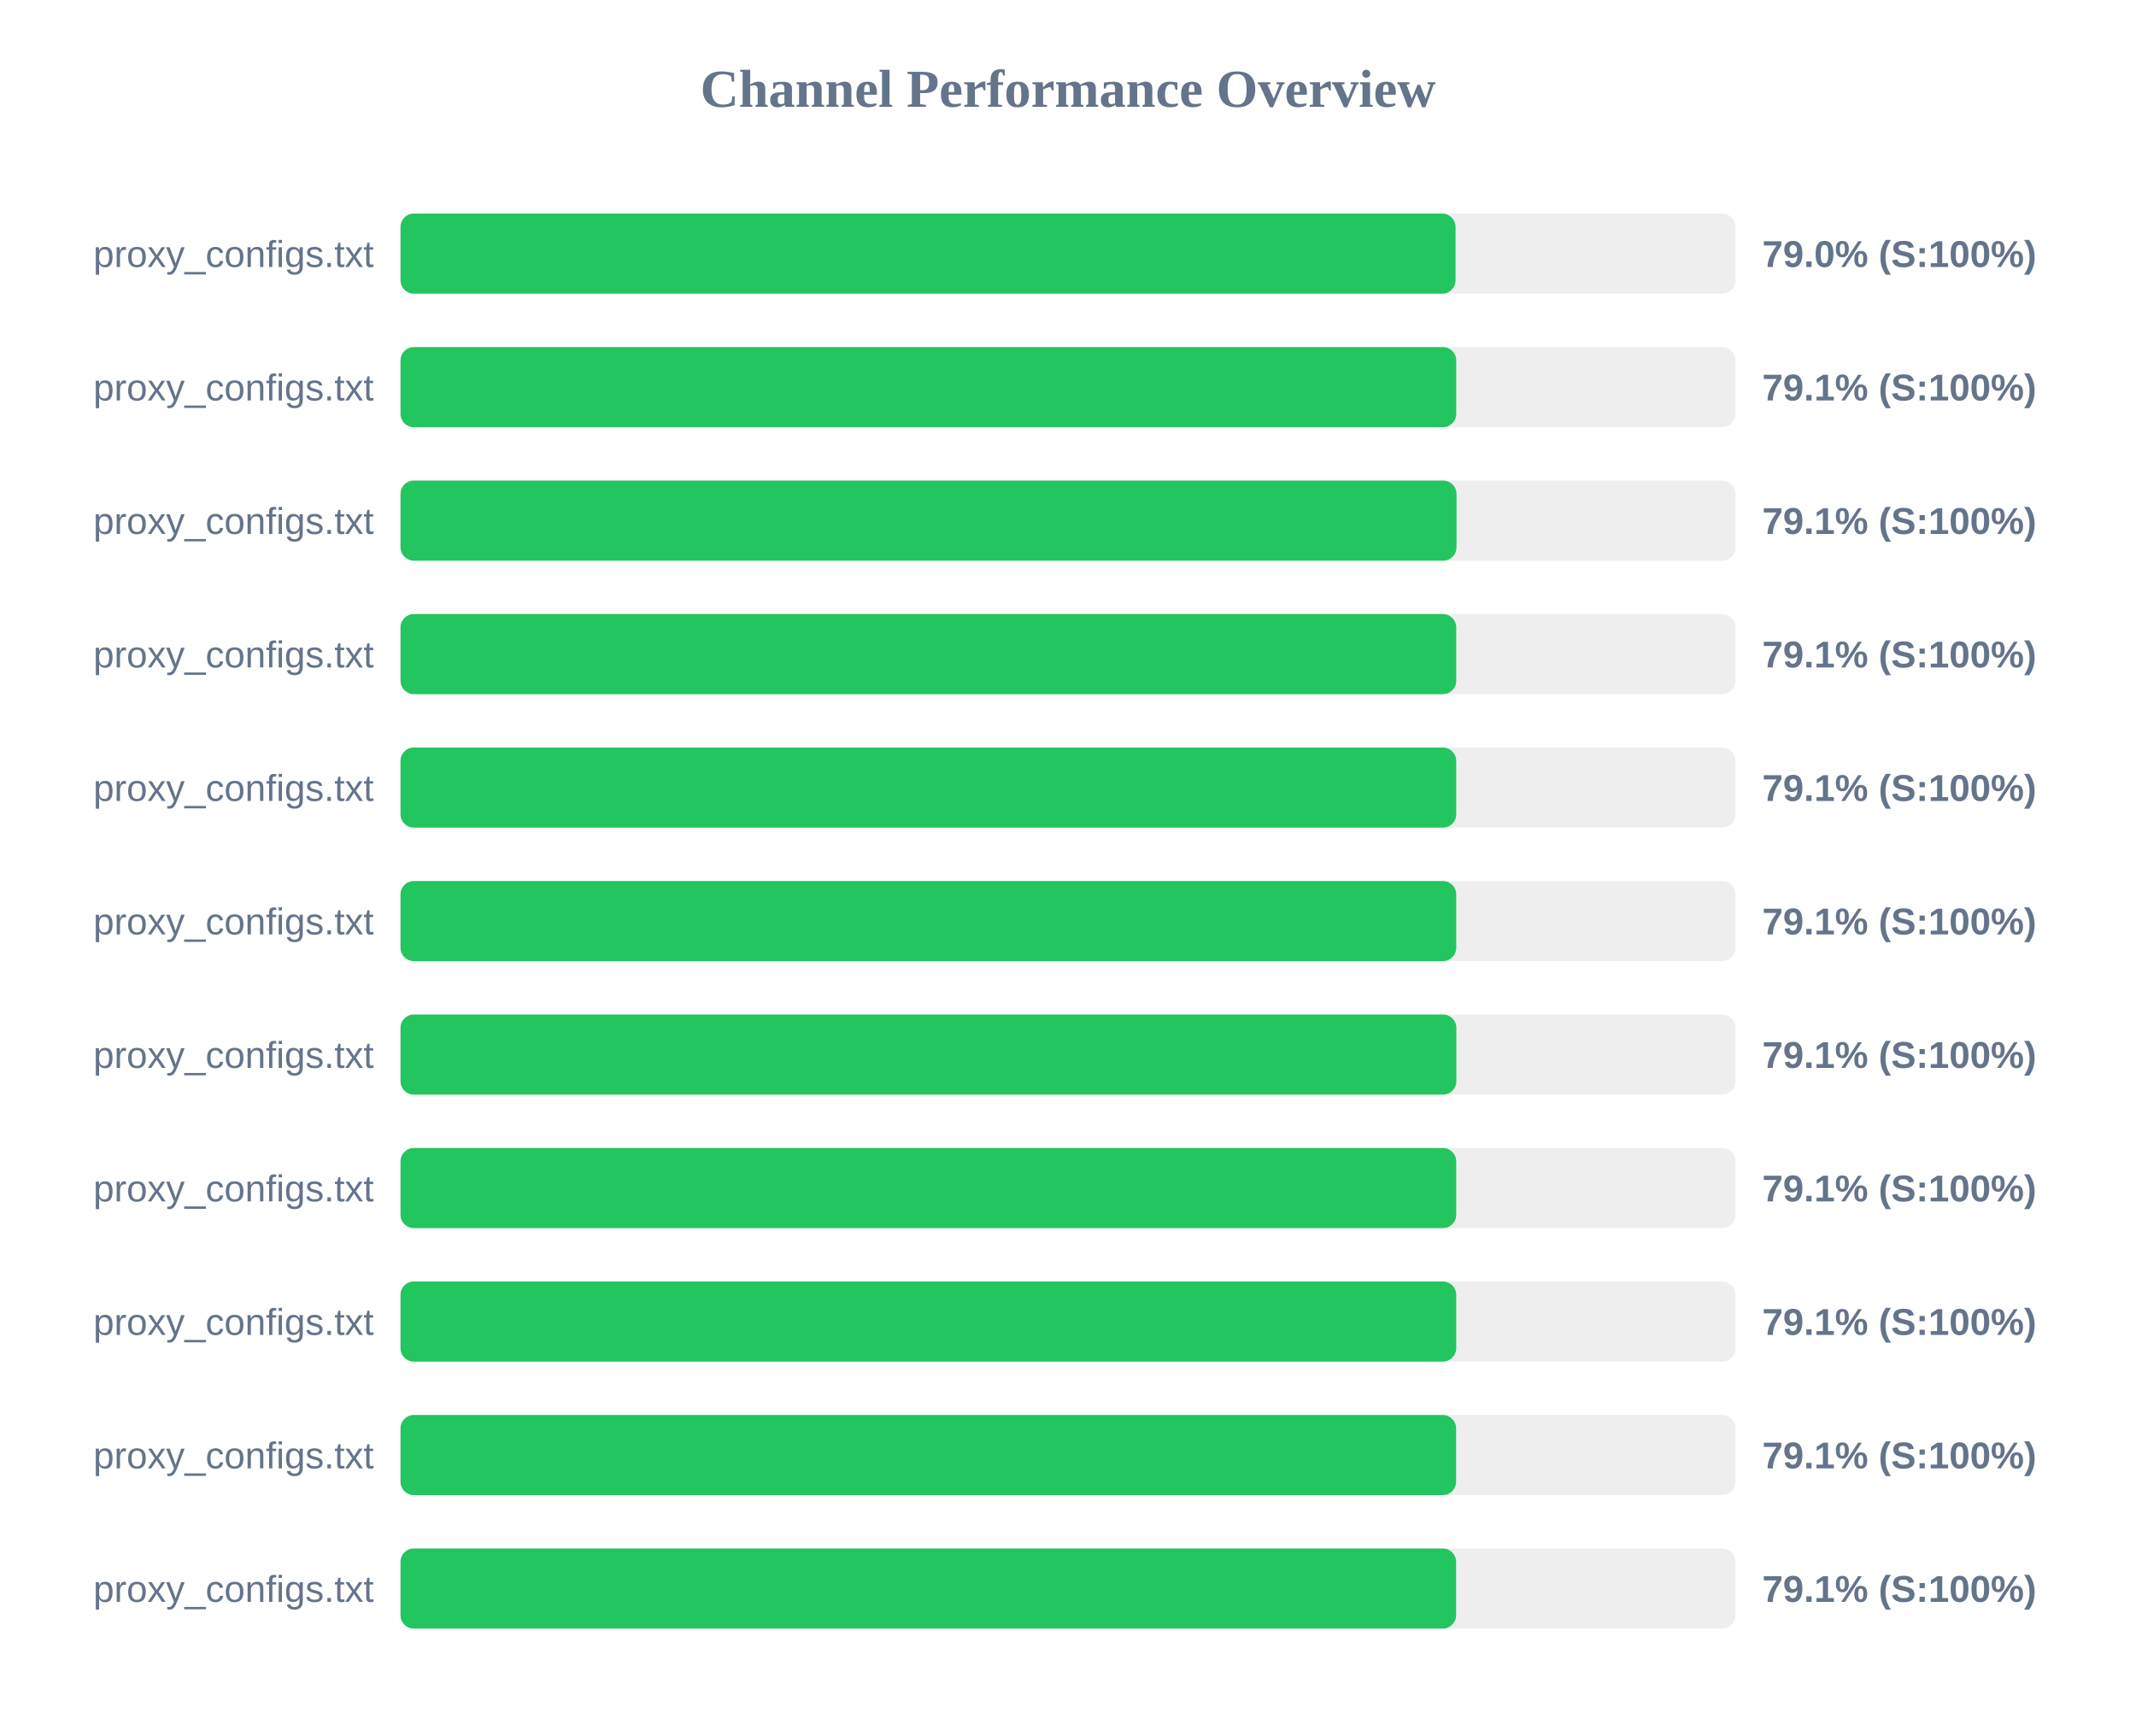
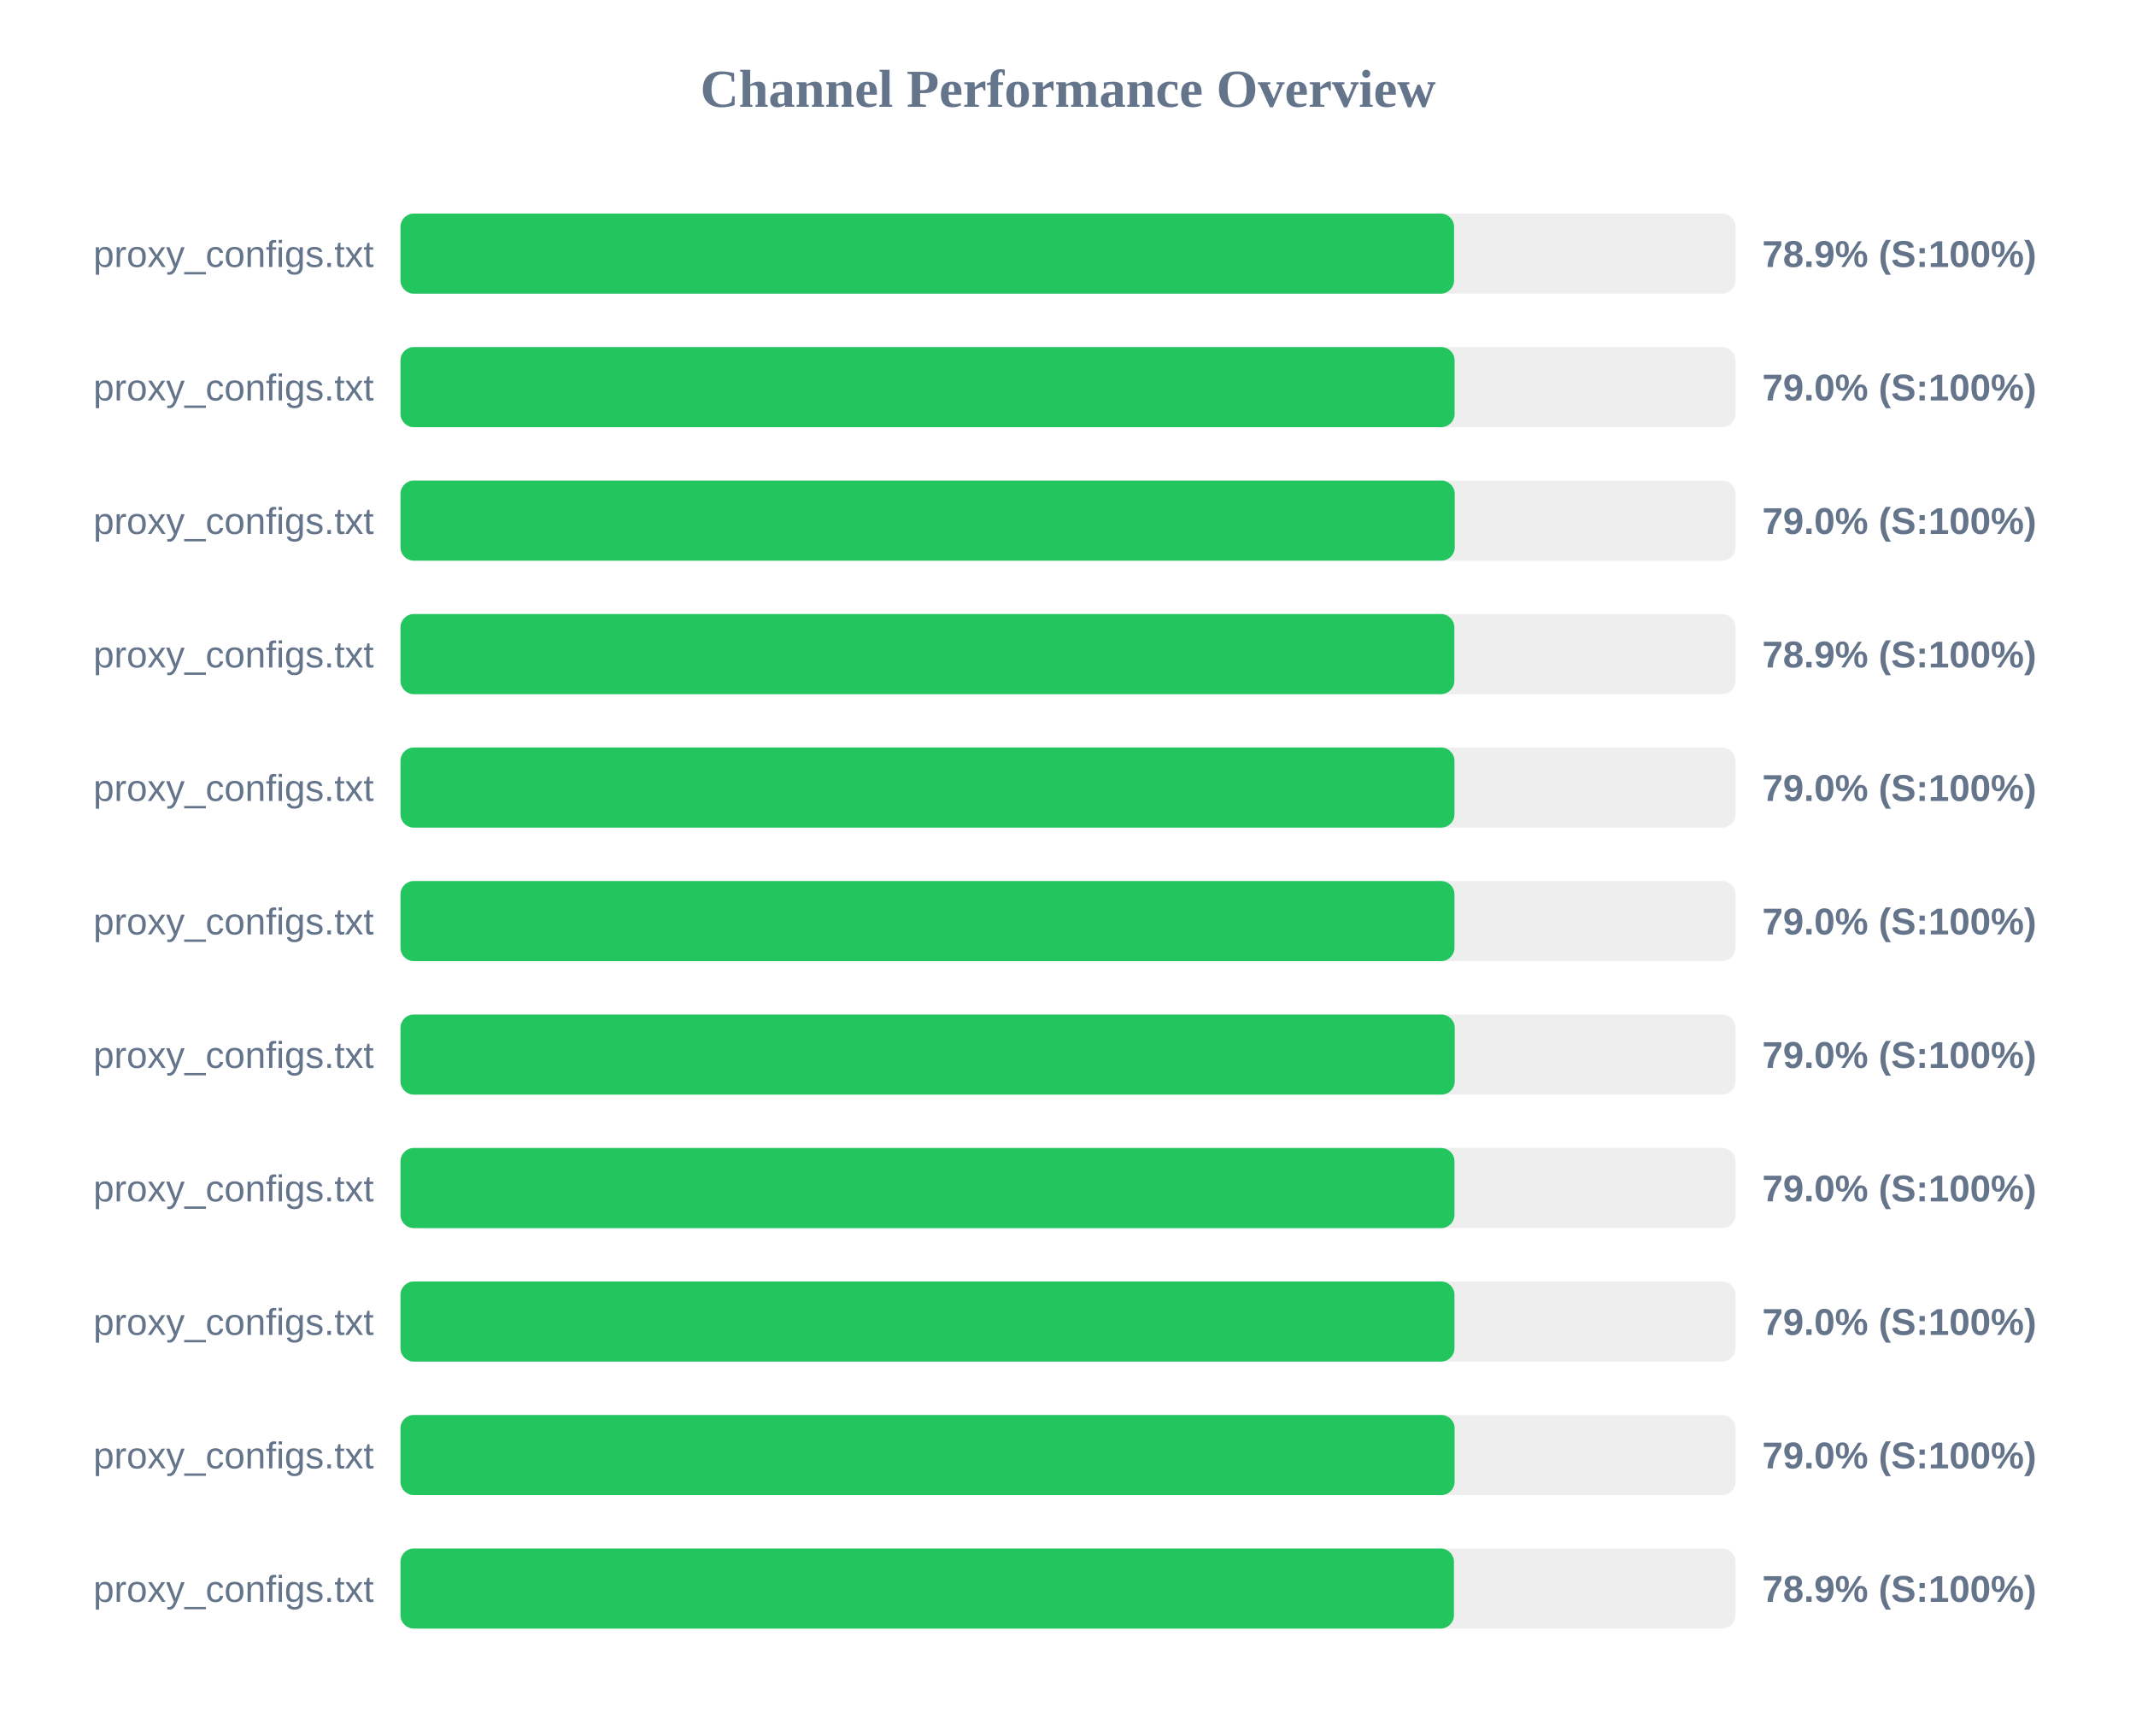
<svg xmlns="http://www.w3.org/2000/svg" width="800" height="650" version="1.1">
  <style>
        .row { font: 14px Arial; fill: #64748b; }
        .score { font: bold 14px Arial; fill: #64748b; }
    </style>
  <text x="400" y="40" text-anchor="middle" font-size="20px" font-weight="bold" fill="#64748b">Channel Performance Overview</text>
  <rect x="150" y="80" width="500" height="30" fill="#eee" rx="5" />
-   <rect x="150" y="80" width="395.15" height="30" fill="#22c55e" rx="5" />
+   <rect x="150" y="80" width="394.6" height="30" fill="#22c55e" rx="5" />
  <text x="140" y="100" text-anchor="end" class="row">proxy_configs.txt</text>
-   <text x="660" y="100" text-anchor="start" class="score">79.0% (S:100%)</text>
+   <text x="660" y="100" text-anchor="start" class="score">78.9% (S:100%)</text>
  <rect x="150" y="130" width="500" height="30" fill="#eee" rx="5" />
-   <rect x="150" y="130" width="395.4" height="30" fill="#22c55e" rx="5" />
+   <rect x="150" y="130" width="394.8" height="30" fill="#22c55e" rx="5" />
  <text x="140" y="150" text-anchor="end" class="row">proxy_configs.txt</text>
-   <text x="660" y="150" text-anchor="start" class="score">79.1% (S:100%)</text>
+   <text x="660" y="150" text-anchor="start" class="score">79.0% (S:100%)</text>
  <rect x="150" y="180" width="500" height="30" fill="#eee" rx="5" />
-   <rect x="150" y="180" width="395.5" height="30" fill="#22c55e" rx="5" />
+   <rect x="150" y="180" width="394.85" height="30" fill="#22c55e" rx="5" />
  <text x="140" y="200" text-anchor="end" class="row">proxy_configs.txt</text>
-   <text x="660" y="200" text-anchor="start" class="score">79.1% (S:100%)</text>
+   <text x="660" y="200" text-anchor="start" class="score">79.0% (S:100%)</text>
  <rect x="150" y="230" width="500" height="30" fill="#eee" rx="5" />
-   <rect x="150" y="230" width="395.4" height="30" fill="#22c55e" rx="5" />
+   <rect x="150" y="230" width="394.7" height="30" fill="#22c55e" rx="5" />
  <text x="140" y="250" text-anchor="end" class="row">proxy_configs.txt</text>
-   <text x="660" y="250" text-anchor="start" class="score">79.1% (S:100%)</text>
+   <text x="660" y="250" text-anchor="start" class="score">78.9% (S:100%)</text>
  <rect x="150" y="280" width="500" height="30" fill="#eee" rx="5" />
-   <rect x="150" y="280" width="395.4" height="30" fill="#22c55e" rx="5" />
+   <rect x="150" y="280" width="394.75" height="30" fill="#22c55e" rx="5" />
  <text x="140" y="300" text-anchor="end" class="row">proxy_configs.txt</text>
-   <text x="660" y="300" text-anchor="start" class="score">79.1% (S:100%)</text>
+   <text x="660" y="300" text-anchor="start" class="score">79.0% (S:100%)</text>
  <rect x="150" y="330" width="500" height="30" fill="#eee" rx="5" />
-   <rect x="150" y="330" width="395.4" height="30" fill="#22c55e" rx="5" />
+   <rect x="150" y="330" width="394.75" height="30" fill="#22c55e" rx="5" />
  <text x="140" y="350" text-anchor="end" class="row">proxy_configs.txt</text>
-   <text x="660" y="350" text-anchor="start" class="score">79.1% (S:100%)</text>
+   <text x="660" y="350" text-anchor="start" class="score">79.0% (S:100%)</text>
  <rect x="150" y="380" width="500" height="30" fill="#eee" rx="5" />
-   <rect x="150" y="380" width="395.45" height="30" fill="#22c55e" rx="5" />
+   <rect x="150" y="380" width="394.85" height="30" fill="#22c55e" rx="5" />
  <text x="140" y="400" text-anchor="end" class="row">proxy_configs.txt</text>
-   <text x="660" y="400" text-anchor="start" class="score">79.1% (S:100%)</text>
+   <text x="660" y="400" text-anchor="start" class="score">79.0% (S:100%)</text>
  <rect x="150" y="430" width="500" height="30" fill="#eee" rx="5" />
-   <rect x="150" y="430" width="395.4" height="30" fill="#22c55e" rx="5" />
+   <rect x="150" y="430" width="394.75" height="30" fill="#22c55e" rx="5" />
  <text x="140" y="450" text-anchor="end" class="row">proxy_configs.txt</text>
-   <text x="660" y="450" text-anchor="start" class="score">79.1% (S:100%)</text>
+   <text x="660" y="450" text-anchor="start" class="score">79.0% (S:100%)</text>
  <rect x="150" y="480" width="500" height="30" fill="#eee" rx="5" />
-   <rect x="150" y="480" width="395.4" height="30" fill="#22c55e" rx="5" />
+   <rect x="150" y="480" width="394.75" height="30" fill="#22c55e" rx="5" />
  <text x="140" y="500" text-anchor="end" class="row">proxy_configs.txt</text>
-   <text x="660" y="500" text-anchor="start" class="score">79.1% (S:100%)</text>
+   <text x="660" y="500" text-anchor="start" class="score">79.0% (S:100%)</text>
  <rect x="150" y="530" width="500" height="30" fill="#eee" rx="5" />
-   <rect x="150" y="530" width="395.35" height="30" fill="#22c55e" rx="5" />
+   <rect x="150" y="530" width="394.8" height="30" fill="#22c55e" rx="5" />
  <text x="140" y="550" text-anchor="end" class="row">proxy_configs.txt</text>
-   <text x="660" y="550" text-anchor="start" class="score">79.1% (S:100%)</text>
+   <text x="660" y="550" text-anchor="start" class="score">79.0% (S:100%)</text>
  <rect x="150" y="580" width="500" height="30" fill="#eee" rx="5" />
-   <rect x="150" y="580" width="395.35" height="30" fill="#22c55e" rx="5" />
+   <rect x="150" y="580" width="394.55" height="30" fill="#22c55e" rx="5" />
  <text x="140" y="600" text-anchor="end" class="row">proxy_configs.txt</text>
-   <text x="660" y="600" text-anchor="start" class="score">79.1% (S:100%)</text>
+   <text x="660" y="600" text-anchor="start" class="score">78.9% (S:100%)</text>
</svg>
